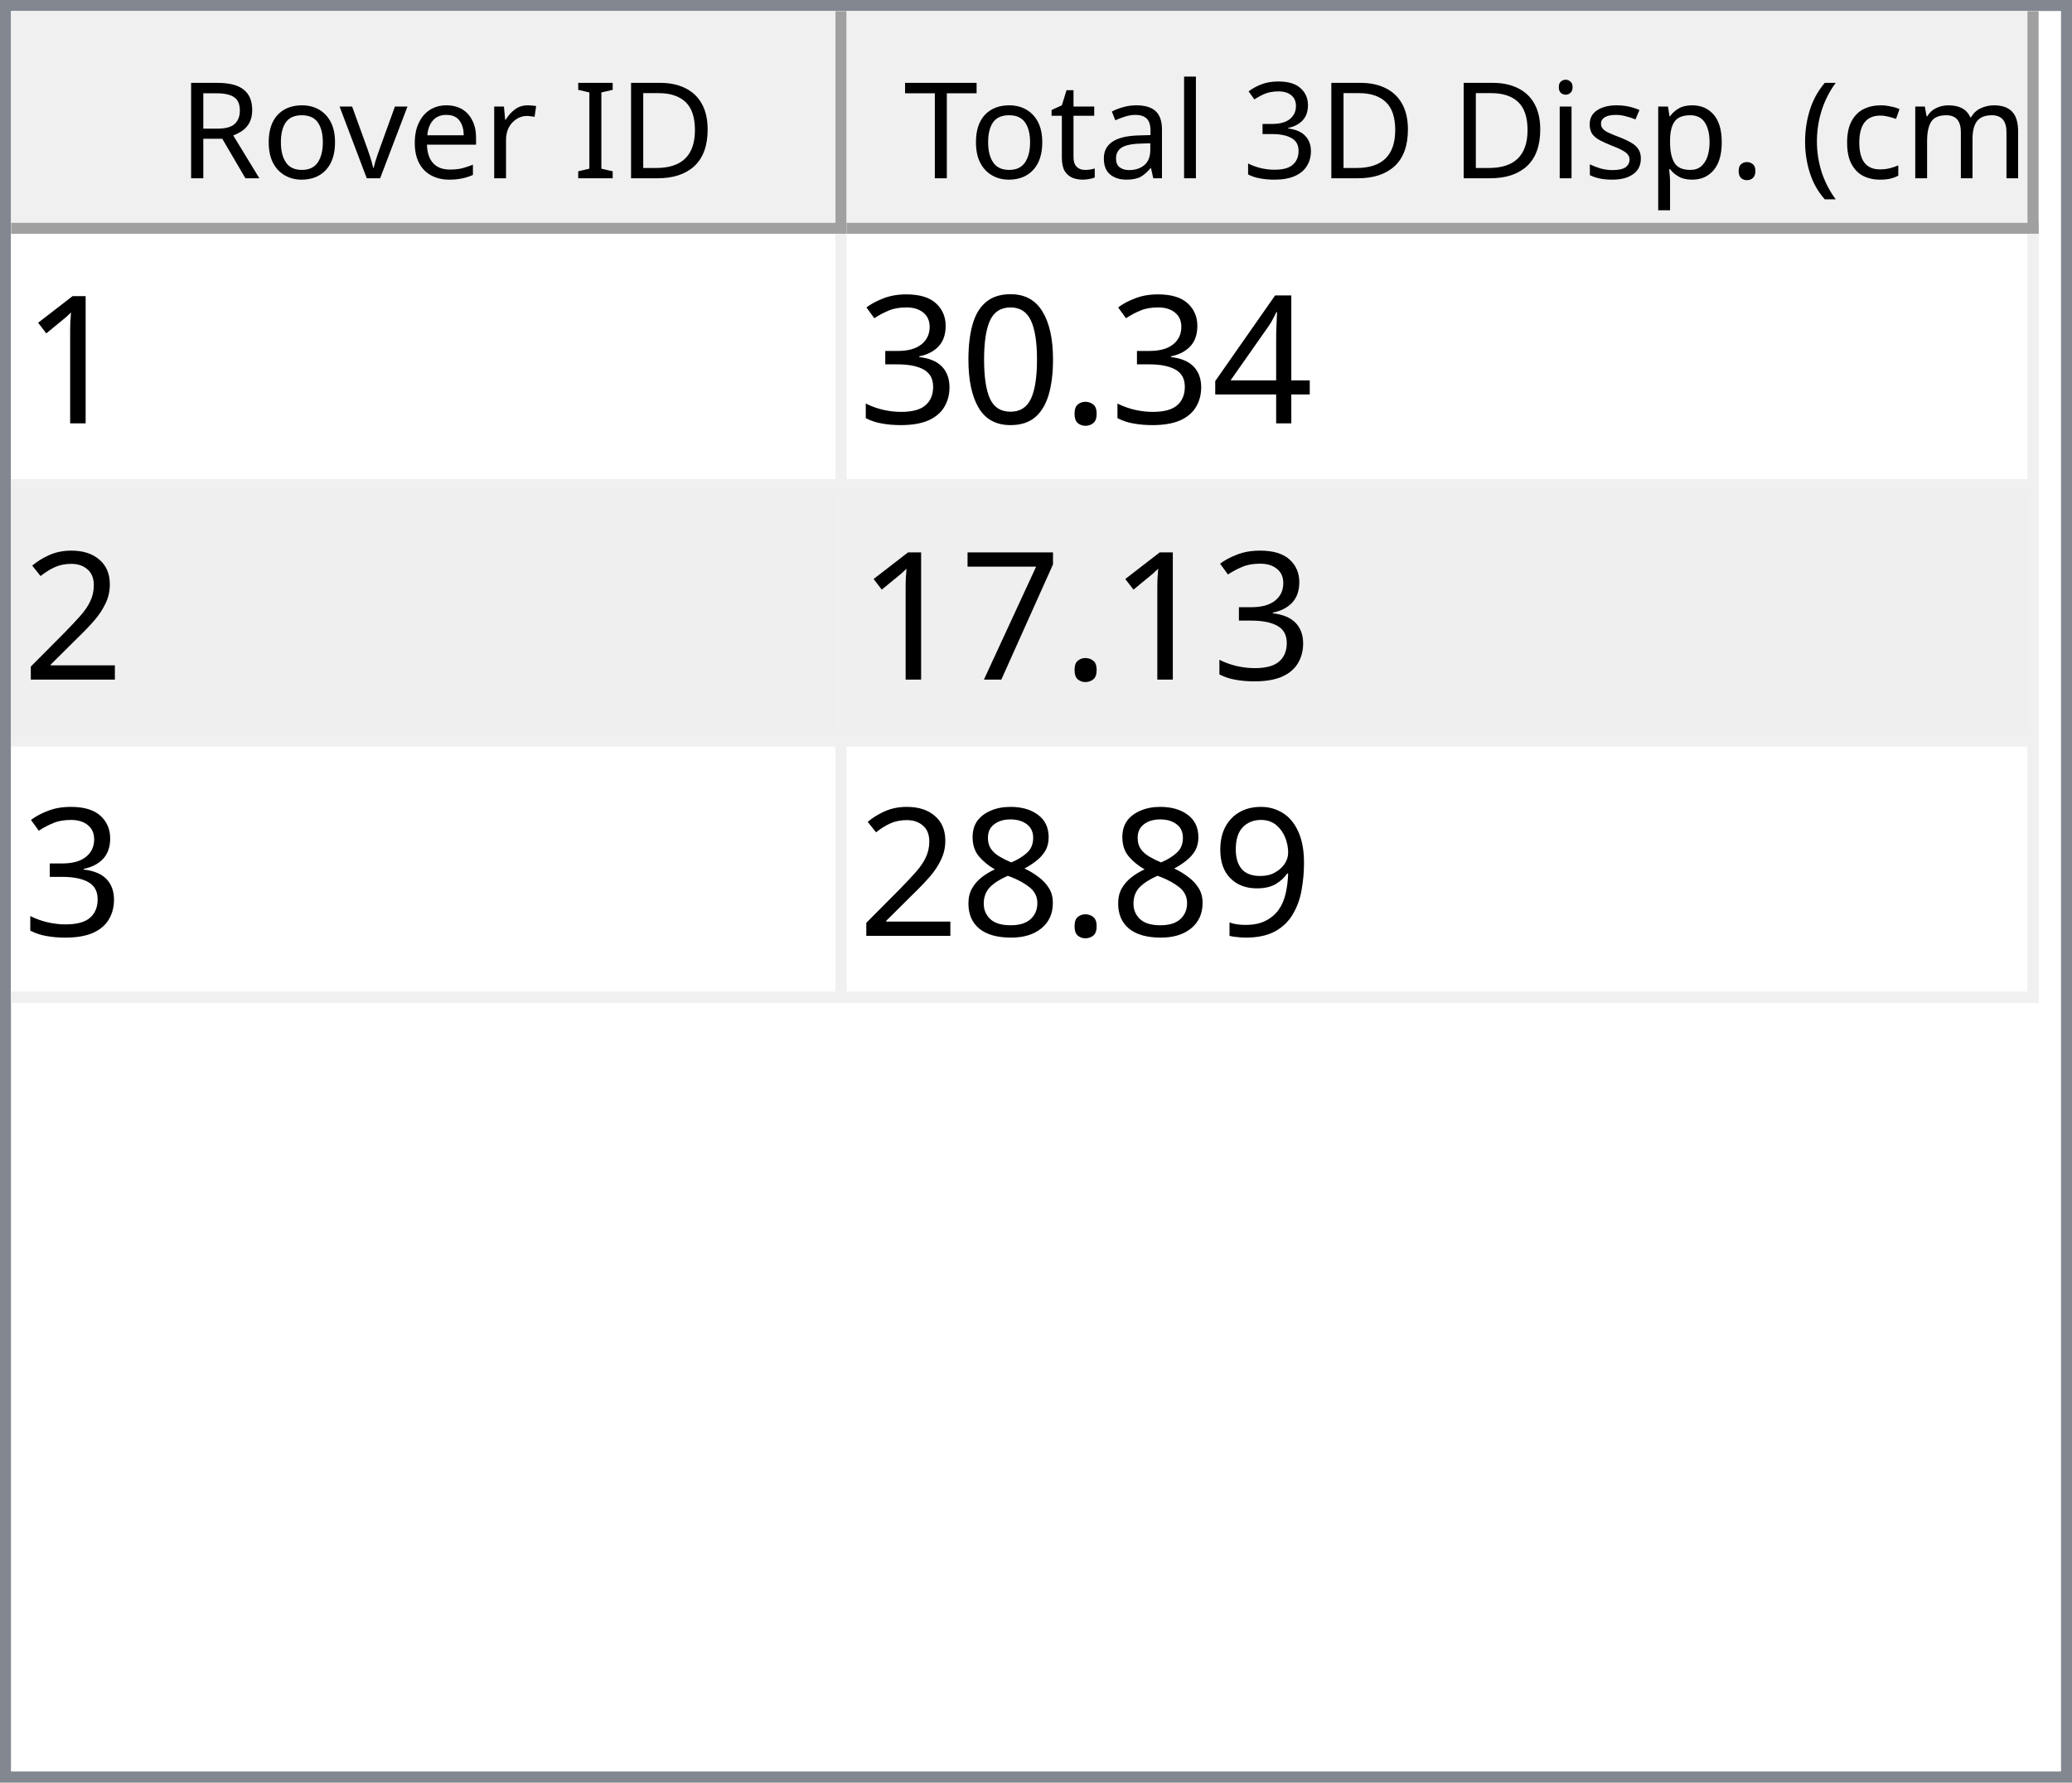
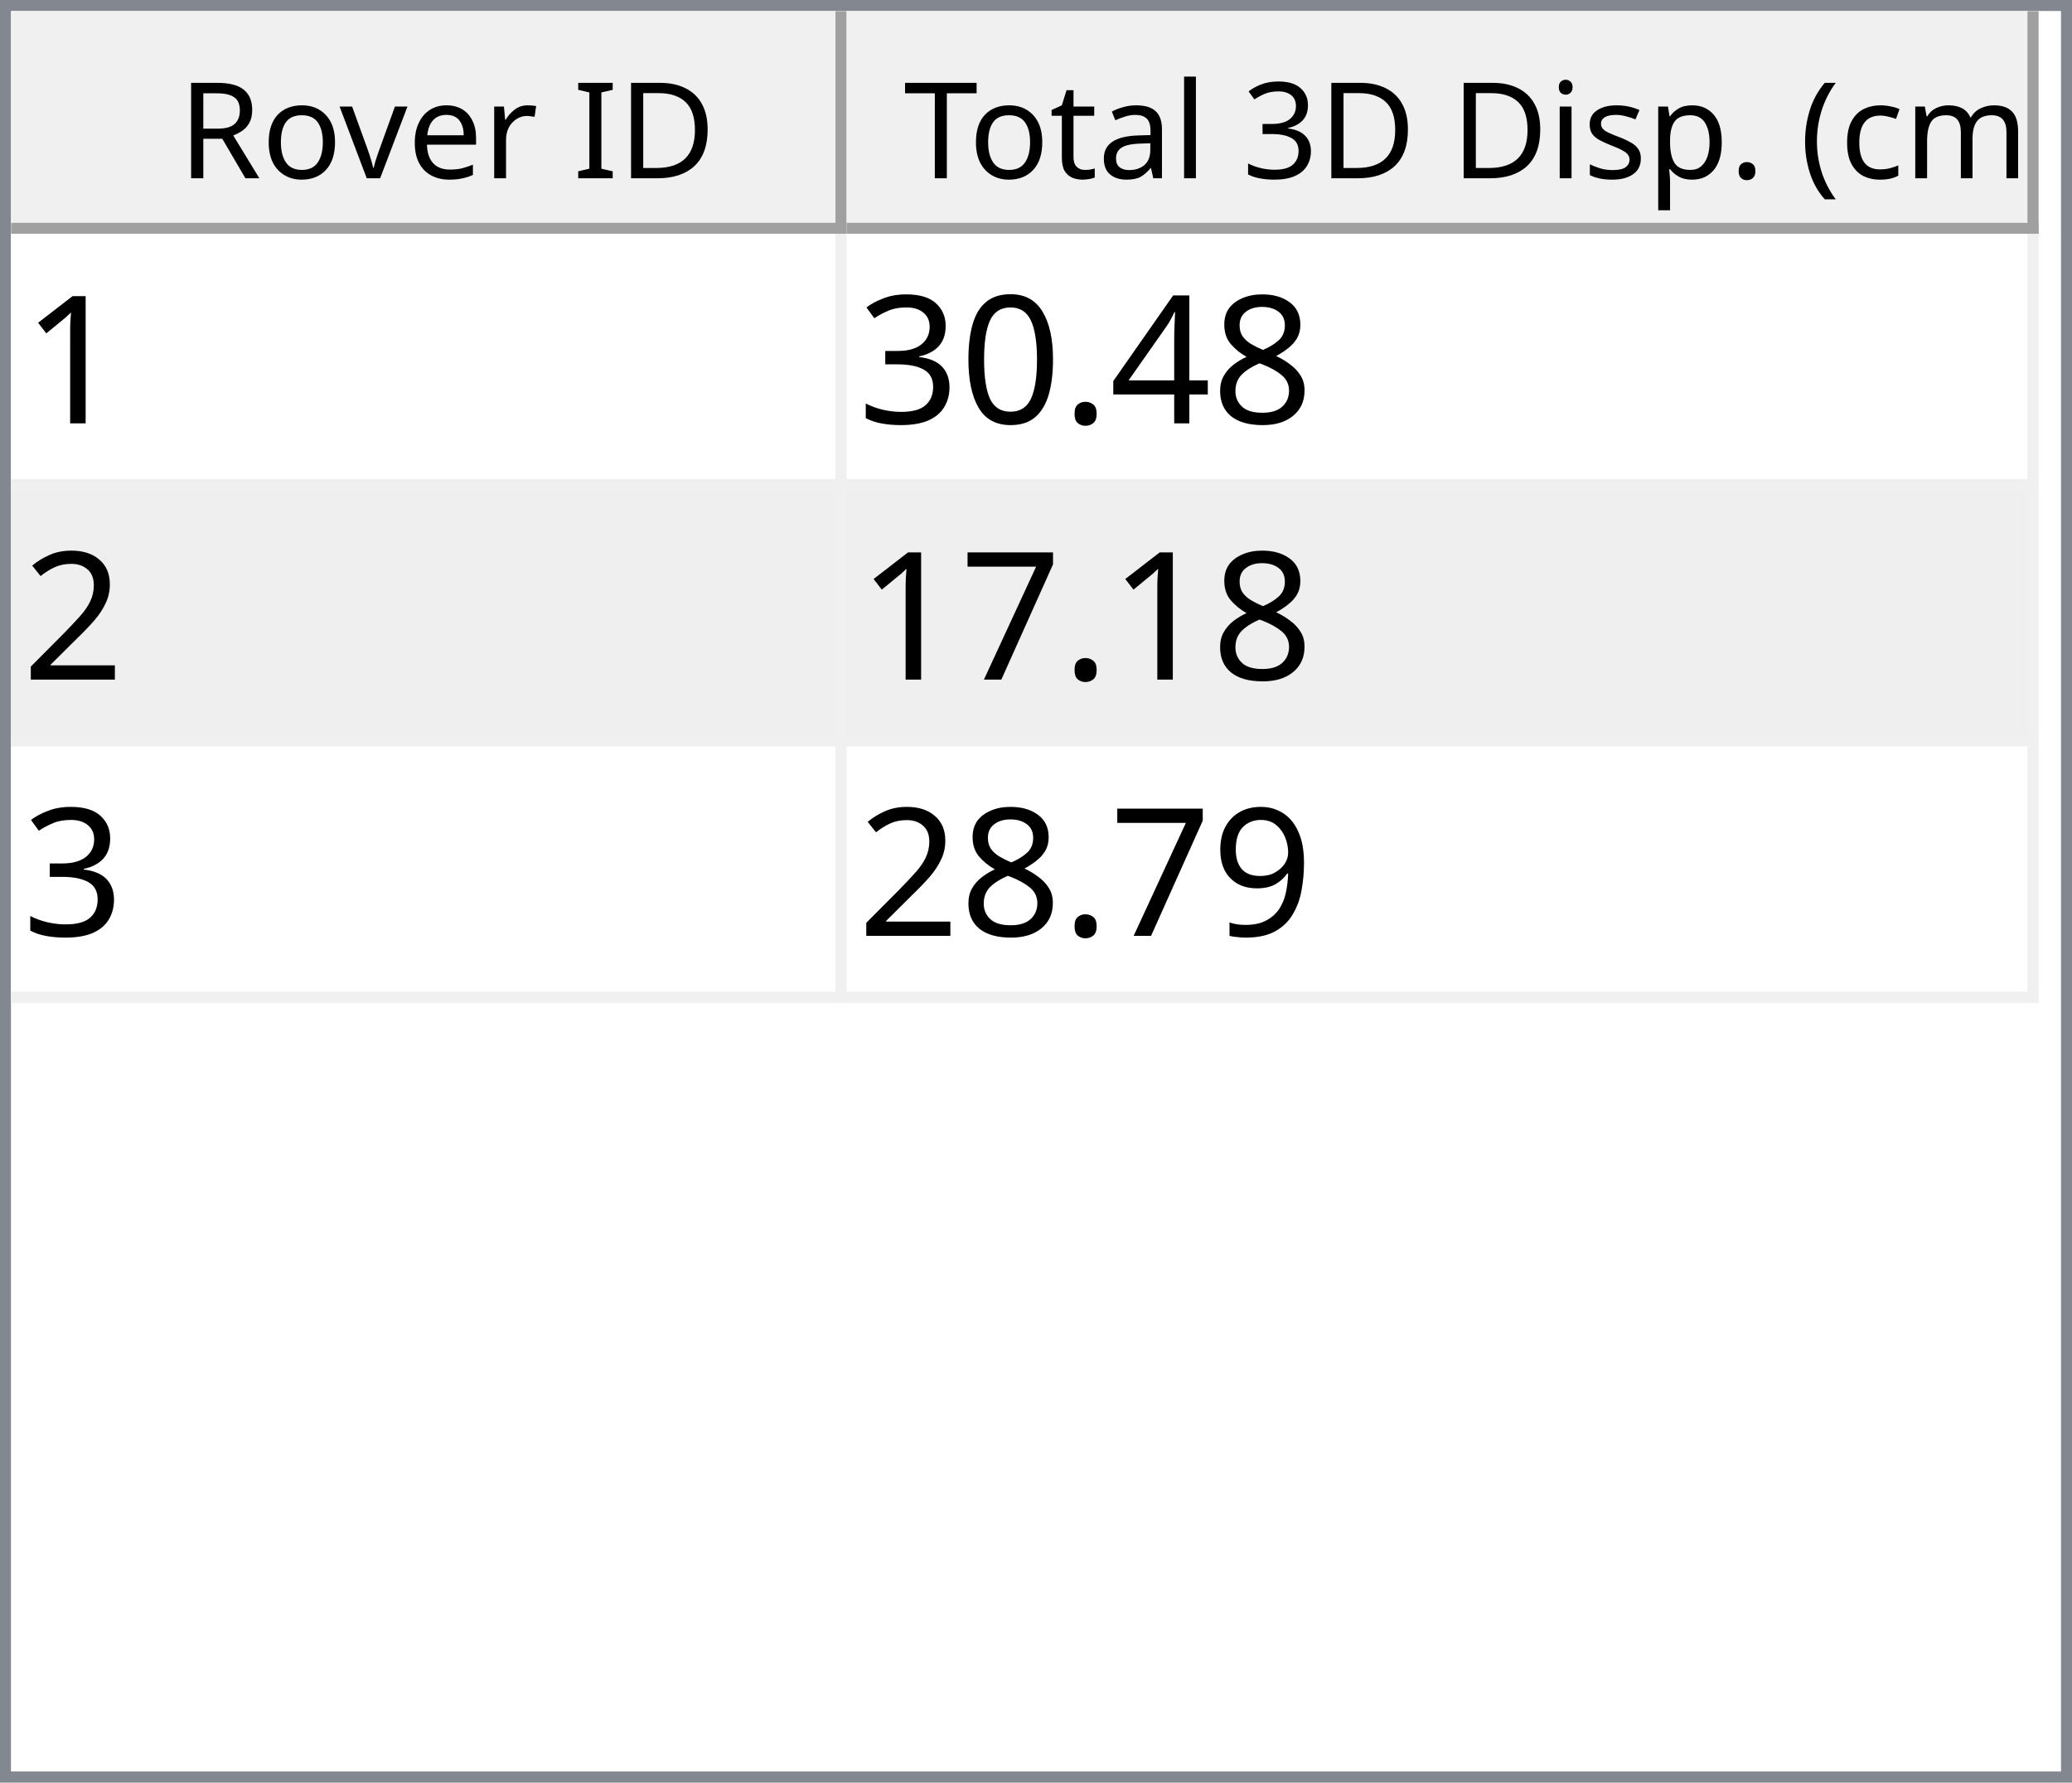
<svg xmlns="http://www.w3.org/2000/svg" style="fill-opacity:1; color-rendering:auto; color-interpolation:auto; text-rendering:auto; stroke:black; stroke-linecap:square; stroke-miterlimit:10; shape-rendering:auto; stroke-opacity:1; fill:black; stroke-dasharray:none; font-weight:normal; stroke-width:1; font-family:'Dialog'; font-style:normal; stroke-linejoin:miter; font-size:12px; stroke-dashoffset:0; image-rendering:auto;" width="186" height="160">
  <defs id="genericDefs" />
  <g>
    <defs id="defs1">
      <clipPath clipPathUnits="userSpaceOnUse" id="clipPath1">
        <path d="M0 0 L186 0 L186 160 L0 160 L0 0 Z" />
      </clipPath>
      <clipPath clipPathUnits="userSpaceOnUse" id="clipPath2">
        <path d="M0 0 L0 160 L186 160 L186 0 Z" />
      </clipPath>
      <clipPath clipPathUnits="userSpaceOnUse" id="clipPath3">
        <path d="M0 0 L0 20 L184 20 L184 0 Z" />
      </clipPath>
      <clipPath clipPathUnits="userSpaceOnUse" id="clipPath4">
        <path d="M0 0 L0 20 L75 20 L75 0 Z" />
      </clipPath>
      <clipPath clipPathUnits="userSpaceOnUse" id="clipPath5">
        <path d="M1 1 L1 19 L74 19 L74 1 Z" />
      </clipPath>
      <clipPath clipPathUnits="userSpaceOnUse" id="clipPath6">
        <path d="M0 0 L0 18 L73 18 L73 0 Z" />
      </clipPath>
      <clipPath clipPathUnits="userSpaceOnUse" id="clipPath7">
        <path d="M-0.5 -0.5 L-0.5 19.5 L74.5 19.5 L74.5 -0.5 Z" />
      </clipPath>
      <clipPath clipPathUnits="userSpaceOnUse" id="clipPath8">
        <path d="M0 0 L0 20 L107 20 L107 0 Z" />
      </clipPath>
      <clipPath clipPathUnits="userSpaceOnUse" id="clipPath9">
        <path d="M1 1 L1 19 L106 19 L106 1 Z" />
      </clipPath>
      <clipPath clipPathUnits="userSpaceOnUse" id="clipPath10">
        <path d="M0 0 L0 18 L105 18 L105 0 Z" />
      </clipPath>
      <clipPath clipPathUnits="userSpaceOnUse" id="clipPath11">
        <path d="M-0.5 -0.5 L-0.5 19.5 L106.5 19.5 L106.5 -0.5 Z" />
      </clipPath>
      <clipPath clipPathUnits="userSpaceOnUse" id="clipPath12">
        <path d="M0 0 L0 138 L184 138 L184 0 Z" />
      </clipPath>
      <clipPath clipPathUnits="userSpaceOnUse" id="clipPath13">
        <path d="M0 0 L0 69 L182 69 L182 0 Z" />
      </clipPath>
      <clipPath clipPathUnits="userSpaceOnUse" id="clipPath14">
        <path d="M-0.5 -0.5 L-0.5 68.5 L181.5 68.5 L181.5 -0.5 Z" />
      </clipPath>
      <clipPath clipPathUnits="userSpaceOnUse" id="clipPath15">
        <path d="M0 0 L0 22 L74 22 L74 0 Z" />
      </clipPath>
      <clipPath clipPathUnits="userSpaceOnUse" id="clipPath16">
        <path d="M0 0 L0 22 L106 22 L106 0 Z" />
      </clipPath>
      <font horiz-adv-x="64.551" id="font1">
        <font-face ascent="107.91" descent="25.098" units-per-em="100" style="font-style:normal; font-family:Segoe UI; font-weight:normal;" />
        <missing-glyph horiz-adv-x="64.551" d="M8.109 0 L8.109 68.266 L56.453 68.266 L56.453 0 L8.109 0 ZM15.328 7.234 L49.219 7.234 L49.219 61.031 L15.328 61.031 L15.328 7.234 Z" />
        <glyph unicode="D" horiz-adv-x="70.117" d="M9.188 0 L9.188 70.016 L28.516 70.016 Q65.531 70.016 65.531 35.891 Q65.531 19.672 55.25 9.836 Q44.969 0 27.734 0 L9.188 0 ZM17.391 62.594 L17.391 7.422 L27.828 7.422 Q41.609 7.422 49.273 14.797 Q56.938 22.172 56.938 35.688 Q56.938 62.594 28.328 62.594 L17.391 62.594 Z" />
        <glyph unicode="I" horiz-adv-x="26.611" d="M17.391 0 L9.188 0 L9.188 70.016 L17.391 70.016 L17.391 0 Z" />
        <glyph unicode=" " horiz-adv-x="27.393" d="" />
        <glyph unicode="r" horiz-adv-x="34.766" d="M34.188 41.891 Q32.078 43.5 28.125 43.5 Q23 43.5 19.555 38.672 Q16.109 33.844 16.109 25.484 L16.109 0 L8.109 0 L8.109 50 L16.109 50 L16.109 39.703 L16.312 39.703 Q18.016 44.969 21.531 47.922 Q25.047 50.875 29.391 50.875 Q32.516 50.875 34.188 50.203 L34.188 41.891 Z" />
        <glyph unicode="e" horiz-adv-x="52.295" d="M48.297 23 L12.984 23 Q13.188 14.656 17.484 10.109 Q21.781 5.562 29.297 5.562 Q37.75 5.562 44.828 11.141 L44.828 3.609 Q38.234 -1.172 27.391 -1.172 Q16.797 -1.172 10.742 5.641 Q4.688 12.453 4.688 24.812 Q4.688 36.469 11.305 43.82 Q17.922 51.172 27.734 51.172 Q37.547 51.172 42.922 44.828 Q48.297 38.484 48.297 27.203 L48.297 23 ZM40.094 29.781 Q40.047 36.719 36.75 40.578 Q33.453 44.438 27.594 44.438 Q21.922 44.438 17.969 40.383 Q14.016 36.328 13.094 29.781 L40.094 29.781 Z" />
        <glyph unicode="v" horiz-adv-x="47.9" d="M47.406 50 L27.484 0 L19.625 0 L0.688 50 L9.469 50 L22.172 13.672 Q23.578 9.672 23.922 6.688 L24.125 6.688 Q24.609 10.453 25.688 13.484 L38.969 50 L47.406 50 Z" />
        <glyph unicode="o" horiz-adv-x="58.594" d="M29 -1.172 Q17.922 -1.172 11.305 5.836 Q4.688 12.844 4.688 24.422 Q4.688 37.016 11.57 44.094 Q18.453 51.172 30.172 51.172 Q41.359 51.172 47.633 44.289 Q53.906 37.406 53.906 25.203 Q53.906 13.234 47.141 6.031 Q40.375 -1.172 29 -1.172 ZM29.594 44.438 Q21.875 44.438 17.383 39.188 Q12.891 33.938 12.891 24.703 Q12.891 15.828 17.43 10.695 Q21.969 5.562 29.594 5.562 Q37.359 5.562 41.531 10.594 Q45.703 15.625 45.703 24.906 Q45.703 34.281 41.531 39.359 Q37.359 44.438 29.594 44.438 Z" />
        <glyph unicode="R" horiz-adv-x="59.814" d="M59.375 0 L49.609 0 L37.891 19.625 Q36.281 22.359 34.766 24.289 Q33.25 26.219 31.664 27.438 Q30.078 28.656 28.25 29.219 Q26.422 29.781 24.125 29.781 L17.391 29.781 L17.391 0 L9.188 0 L9.188 70.016 L30.078 70.016 Q34.672 70.016 38.555 68.867 Q42.438 67.719 45.289 65.375 Q48.141 63.031 49.758 59.547 Q51.375 56.062 51.375 51.375 Q51.375 47.703 50.273 44.656 Q49.172 41.609 47.148 39.211 Q45.125 36.812 42.266 35.133 Q39.406 33.453 35.844 32.516 L35.844 32.328 Q37.594 31.547 38.891 30.547 Q40.188 29.547 41.359 28.18 Q42.531 26.812 43.68 25.078 Q44.828 23.344 46.234 21.047 L59.375 0 ZM17.391 62.594 L17.391 37.203 L28.516 37.203 Q31.594 37.203 34.203 38.133 Q36.812 39.062 38.719 40.797 Q40.625 42.531 41.703 45.047 Q42.781 47.562 42.781 50.688 Q42.781 56.297 39.141 59.445 Q35.5 62.594 28.609 62.594 L17.391 62.594 Z" />
        <glyph unicode=")" horiz-adv-x="30.176" d="M8.297 -15.922 L1.172 -15.922 Q16.406 2.344 16.406 26.812 Q16.406 51.469 1.078 70.016 L8.297 70.016 Q23.531 52.156 23.531 26.703 Q23.531 1.375 8.297 -15.922 Z" />
        <glyph unicode="m" horiz-adv-x="86.133" d="M79.109 0 L71.094 0 L71.094 28.719 Q71.094 37.016 68.531 40.727 Q65.969 44.438 59.906 44.438 Q54.781 44.438 51.195 39.75 Q47.609 35.062 47.609 28.516 L47.609 0 L39.594 0 L39.594 29.688 Q39.594 44.438 28.219 44.438 Q22.953 44.438 19.531 40.016 Q16.109 35.594 16.109 28.516 L16.109 0 L8.109 0 L8.109 50 L16.109 50 L16.109 42.094 L16.312 42.094 Q21.625 51.172 31.844 51.172 Q36.969 51.172 40.773 48.312 Q44.578 45.453 46 40.828 Q51.562 51.172 62.594 51.172 Q79.109 51.172 79.109 30.812 L79.109 0 Z" />
        <glyph unicode="c" horiz-adv-x="46.191" d="M42.188 2.297 Q36.422 -1.172 28.516 -1.172 Q17.828 -1.172 11.258 5.789 Q4.688 12.75 4.688 23.828 Q4.688 36.188 11.766 43.68 Q18.844 51.172 30.672 51.172 Q37.25 51.172 42.281 48.734 L42.281 40.531 Q36.719 44.438 30.375 44.438 Q22.703 44.438 17.797 38.945 Q12.891 33.453 12.891 24.516 Q12.891 15.719 17.508 10.641 Q22.125 5.562 29.891 5.562 Q36.422 5.562 42.188 9.906 L42.188 2.297 Z" />
        <glyph unicode="(" horiz-adv-x="30.176" d="M29.109 -15.922 L21.969 -15.922 Q6.844 1.375 6.844 26.703 Q6.844 52.156 21.969 70.016 L29.203 70.016 Q13.875 51.469 13.875 26.812 Q13.875 2.344 29.109 -15.922 Z" />
        <glyph unicode="." horiz-adv-x="21.68" d="M10.891 -1.078 Q8.641 -1.078 7.055 0.539 Q5.469 2.156 5.469 4.391 Q5.469 6.641 7.055 8.273 Q8.641 9.906 10.891 9.906 Q13.188 9.906 14.797 8.273 Q16.406 6.641 16.406 4.391 Q16.406 2.156 14.797 0.539 Q13.188 -1.078 10.891 -1.078 Z" />
        <glyph unicode="p" horiz-adv-x="58.789" d="M16.312 7.234 L16.109 7.234 L16.109 -23 L8.109 -23 L8.109 50 L16.109 50 L16.109 41.219 L16.312 41.219 Q22.219 51.172 33.594 51.172 Q43.266 51.172 48.688 44.461 Q54.109 37.75 54.109 26.469 Q54.109 13.922 48 6.375 Q41.891 -1.172 31.297 -1.172 Q21.578 -1.172 16.312 7.234 ZM16.109 27.391 L16.109 20.406 Q16.109 14.203 20.141 9.883 Q24.172 5.562 30.375 5.562 Q37.641 5.562 41.773 11.133 Q45.906 16.703 45.906 26.609 Q45.906 34.969 42.047 39.703 Q38.188 44.438 31.594 44.438 Q24.609 44.438 20.359 39.578 Q16.109 34.719 16.109 27.391 Z" />
        <glyph unicode="s" horiz-adv-x="42.432" d="M5.078 1.812 L5.078 10.406 Q11.625 5.562 19.484 5.562 Q30.031 5.562 30.031 12.594 Q30.031 14.594 29.125 15.992 Q28.219 17.391 26.68 18.461 Q25.141 19.531 23.07 20.383 Q21 21.234 18.609 22.172 Q15.281 23.484 12.766 24.828 Q10.25 26.172 8.57 27.859 Q6.891 29.547 6.031 31.695 Q5.172 33.844 5.172 36.719 Q5.172 40.234 6.789 42.945 Q8.406 45.656 11.086 47.484 Q13.766 49.312 17.211 50.242 Q20.656 51.172 24.312 51.172 Q30.812 51.172 35.938 48.922 L35.938 40.828 Q30.422 44.438 23.25 44.438 Q21 44.438 19.195 43.922 Q17.391 43.406 16.094 42.477 Q14.797 41.547 14.086 40.258 Q13.375 38.969 13.375 37.406 Q13.375 35.453 14.086 34.133 Q14.797 32.812 16.164 31.789 Q17.531 30.766 19.484 29.938 Q21.438 29.109 23.922 28.125 Q27.25 26.859 29.883 25.516 Q32.516 24.172 34.375 22.484 Q36.234 20.797 37.234 18.602 Q38.234 16.406 38.234 13.375 Q38.234 9.672 36.602 6.938 Q34.969 4.203 32.234 2.398 Q29.5 0.594 25.93 -0.289 Q22.359 -1.172 18.453 -1.172 Q10.75 -1.172 5.078 1.812 Z" />
        <glyph unicode="i" horiz-adv-x="24.219" d="M12.203 62.703 Q10.062 62.703 8.547 64.164 Q7.031 65.625 7.031 67.875 Q7.031 70.125 8.547 71.609 Q10.062 73.094 12.203 73.094 Q14.406 73.094 15.945 71.609 Q17.484 70.125 17.484 67.875 Q17.484 65.719 15.945 64.211 Q14.406 62.703 12.203 62.703 ZM16.109 0 L8.109 0 L8.109 50 L16.109 50 L16.109 0 Z" />
        <glyph unicode="3" horiz-adv-x="53.906" d="M46.531 19.828 Q46.531 15.094 44.75 11.211 Q42.969 7.328 39.719 4.57 Q36.469 1.812 31.93 0.297 Q27.391 -1.219 21.922 -1.219 Q11.922 -1.219 6 2.594 L6 11.188 Q13.094 5.609 22.219 5.609 Q25.875 5.609 28.828 6.539 Q31.781 7.469 33.906 9.227 Q36.031 10.984 37.18 13.477 Q38.328 15.969 38.328 19.094 Q38.328 32.812 18.797 32.812 L12.984 32.812 L12.984 39.594 L18.5 39.594 Q35.797 39.594 35.797 52.484 Q35.797 64.406 22.609 64.406 Q15.188 64.406 8.688 59.422 L8.688 67.188 Q15.375 71.188 24.609 71.188 Q29 71.188 32.57 69.969 Q36.141 68.75 38.68 66.555 Q41.219 64.359 42.609 61.281 Q44 58.203 44 54.5 Q44 40.672 30.031 36.719 L30.031 36.531 Q33.594 36.141 36.625 34.797 Q39.656 33.453 41.852 31.305 Q44.047 29.156 45.289 26.25 Q46.531 23.344 46.531 19.828 Z" />
        <glyph unicode="l" horiz-adv-x="24.219" d="M16.109 0 L8.109 0 L8.109 74.031 L16.109 74.031 L16.109 0 Z" />
        <glyph unicode="a" horiz-adv-x="50.879" d="M43.891 0 L35.891 0 L35.891 7.812 L35.688 7.812 Q30.469 -1.172 20.312 -1.172 Q12.844 -1.172 8.617 2.781 Q4.391 6.734 4.391 13.281 Q4.391 27.297 20.906 29.594 L35.891 31.688 Q35.891 44.438 25.594 44.438 Q16.547 44.438 9.281 38.281 L9.281 46.484 Q16.656 51.172 26.266 51.172 Q43.891 51.172 43.891 32.516 L43.891 0 ZM35.891 25.297 L23.828 23.641 Q18.266 22.859 15.43 20.875 Q12.594 18.891 12.594 13.875 Q12.594 10.203 15.211 7.883 Q17.828 5.562 22.172 5.562 Q28.125 5.562 32.008 9.742 Q35.891 13.922 35.891 20.312 L35.891 25.297 Z" />
        <glyph unicode="t" horiz-adv-x="33.887" d="M31.297 0.484 Q28.469 -1.078 23.828 -1.078 Q10.688 -1.078 10.688 13.578 L10.688 43.172 L2.094 43.172 L2.094 50 L10.688 50 L10.688 62.203 L18.703 64.797 L18.703 50 L31.297 50 L31.297 43.172 L18.703 43.172 L18.703 14.984 Q18.703 9.969 20.414 7.82 Q22.125 5.672 26.078 5.672 Q29.109 5.672 31.297 7.328 L31.297 0.484 Z" />
        <glyph unicode="T" horiz-adv-x="52.393" d="M50.594 62.594 L30.375 62.594 L30.375 0 L22.172 0 L22.172 62.594 L2 62.594 L2 70.016 L50.594 70.016 L50.594 62.594 Z" />
      </font>
      <font horiz-adv-x="75.0" id="font2">
        <font-face ascent="100.537" descent="21.973" units-per-em="100" style="font-style:normal; font-family:sans-serif; font-weight:normal;" />
        <missing-glyph horiz-adv-x="75.0" d="M12.5 0 L12.5 62.5 L62.5 62.5 L62.5 0 L12.5 0 ZM14.062 1.562 L60.938 1.562 L60.938 60.938 L14.062 60.938 L14.062 1.562 Z" />
        <glyph unicode="1" horiz-adv-x="55.615" d="M37.25 0 L28.469 0 L28.469 56 Q25.297 52.984 20.141 49.953 Q14.984 46.922 10.891 45.406 L10.891 53.906 Q18.266 57.375 23.781 62.305 Q29.297 67.234 31.594 71.875 L37.25 71.875 L37.25 0 Z" />
+         <glyph unicode="8" horiz-adv-x="55.615" d="M17.672 38.812 Q12.203 40.828 9.57 44.539 Q6.938 48.25 6.938 53.422 Q6.938 61.234 12.555 66.555 Q18.172 71.875 27.484 71.875 Q36.859 71.875 42.578 66.43 Q48.297 60.984 48.297 53.172 Q48.297 48.188 45.68 44.508 Q43.062 40.828 37.75 38.812 Q44.344 36.672 47.781 31.883 Q51.219 27.094 51.219 20.453 Q51.219 11.281 44.727 5.031 Q38.234 -1.219 27.641 -1.219 Q17.047 -1.219 10.547 5.055 Q4.047 11.328 4.047 20.703 Q4.047 27.688 7.594 32.398 Q11.141 37.109 17.672 38.812 ZM15.922 53.719 Q15.922 48.641 19.195 45.414 Q22.469 42.188 27.688 42.188 Q32.766 42.188 36.016 45.383 Q39.266 48.578 39.266 53.219 Q39.266 58.062 35.914 61.359 Q32.562 64.656 27.594 64.656 Q22.562 64.656 19.242 61.43 Q15.922 58.203 15.922 53.719 ZM13.094 20.656 Q13.094 16.891 14.875 13.375 Q16.656 9.859 20.172 7.93 Q23.688 6 27.734 6 Q34.031 6 38.133 10.055 Q42.234 14.109 42.234 20.359 Q42.234 26.703 38.016 30.859 Q33.797 35.016 27.438 35.016 Q21.234 35.016 17.164 30.914 Q13.094 26.812 13.094 20.656 Z" />
        <glyph unicode="4" horiz-adv-x="55.615" d="M32.328 0 L32.328 17.141 L1.266 17.141 L1.266 25.203 L33.938 71.578 L41.109 71.578 L41.109 25.203 L50.781 25.203 L50.781 17.141 L41.109 17.141 L41.109 0 L32.328 0 ZM32.328 25.203 L32.328 57.469 L9.906 25.203 L32.328 25.203 Z" />
        <glyph unicode="." horiz-adv-x="27.783" d="M9.078 0 L9.078 10.016 L19.094 10.016 L19.094 0 L9.078 0 Z" />
        <glyph unicode="0" horiz-adv-x="55.615" d="M4.156 35.297 Q4.156 48 6.766 55.742 Q9.375 63.484 14.523 67.68 Q19.672 71.875 27.484 71.875 Q33.25 71.875 37.594 69.555 Q41.938 67.234 44.773 62.867 Q47.609 58.5 49.219 52.227 Q50.828 45.953 50.828 35.297 Q50.828 22.703 48.242 14.969 Q45.656 7.234 40.508 3.008 Q35.359 -1.219 27.484 -1.219 Q17.141 -1.219 11.234 6.203 Q4.156 15.141 4.156 35.297 ZM13.188 35.297 Q13.188 17.672 17.312 11.836 Q21.438 6 27.484 6 Q33.547 6 37.672 11.859 Q41.797 17.719 41.797 35.297 Q41.797 52.984 37.672 58.789 Q33.547 64.594 27.391 64.594 Q21.344 64.594 17.719 59.469 Q13.188 52.938 13.188 35.297 Z" />
        <glyph unicode="3" horiz-adv-x="55.615" d="M4.203 18.891 L12.984 20.062 Q14.5 12.594 18.141 9.297 Q21.781 6 27 6 Q33.203 6 37.477 10.297 Q41.75 14.594 41.75 20.953 Q41.75 27 37.797 30.93 Q33.844 34.859 27.734 34.859 Q25.25 34.859 21.531 33.891 L22.516 41.609 Q23.391 41.5 23.922 41.5 Q29.547 41.5 34.039 44.43 Q38.531 47.359 38.531 53.469 Q38.531 58.297 35.258 61.477 Q31.984 64.656 26.812 64.656 Q21.688 64.656 18.266 61.43 Q14.844 58.203 13.875 51.766 L5.078 53.328 Q6.688 62.156 12.398 67.016 Q18.109 71.875 26.609 71.875 Q32.469 71.875 37.398 69.359 Q42.328 66.844 44.945 62.5 Q47.562 58.156 47.562 53.266 Q47.562 48.641 45.07 44.828 Q42.578 41.016 37.703 38.766 Q44.047 37.312 47.562 32.695 Q51.078 28.078 51.078 21.141 Q51.078 11.766 44.242 5.25 Q37.406 -1.266 26.953 -1.266 Q17.531 -1.266 11.305 4.352 Q5.078 9.969 4.203 18.891 Z" />
        <glyph unicode="2" horiz-adv-x="55.615" d="M50.344 8.453 L50.344 0 L3.031 0 Q2.938 3.172 4.047 6.109 Q5.859 10.938 9.836 15.625 Q13.812 20.312 21.344 26.469 Q33.016 36.031 37.117 41.625 Q41.219 47.219 41.219 52.203 Q41.219 57.422 37.477 61.008 Q33.734 64.594 27.734 64.594 Q21.391 64.594 17.578 60.789 Q13.766 56.984 13.719 50.25 L4.688 51.172 Q5.609 61.281 11.664 66.578 Q17.719 71.875 27.938 71.875 Q38.234 71.875 44.242 66.164 Q50.25 60.453 50.25 52 Q50.25 47.703 48.492 43.555 Q46.734 39.406 42.656 34.812 Q38.578 30.219 29.109 22.219 Q21.188 15.578 18.945 13.211 Q16.703 10.844 15.234 8.453 L50.344 8.453 Z" />
        <glyph unicode="7" horiz-adv-x="55.615" d="M4.734 62.203 L4.734 70.656 L51.078 70.656 L51.078 63.812 Q44.234 56.547 37.523 44.484 Q30.812 32.422 27.156 19.672 Q24.516 10.688 23.781 0 L14.75 0 Q14.891 8.453 18.062 20.414 Q21.234 32.375 27.172 43.484 Q33.109 54.594 39.797 62.203 L4.734 62.203 Z" />
        <glyph unicode="9" horiz-adv-x="55.615" d="M5.469 16.547 L13.922 17.328 Q14.984 11.375 18.016 8.688 Q21.047 6 25.781 6 Q29.828 6 32.883 7.859 Q35.938 9.719 37.891 12.82 Q39.844 15.922 41.164 21.195 Q42.484 26.469 42.484 31.938 Q42.484 32.516 42.438 33.688 Q39.797 29.5 35.234 26.883 Q30.672 24.266 25.344 24.266 Q16.453 24.266 10.305 30.711 Q4.156 37.156 4.156 47.703 Q4.156 58.594 10.578 65.234 Q17 71.875 26.656 71.875 Q33.641 71.875 39.43 68.117 Q45.219 64.359 48.219 57.398 Q51.219 50.438 51.219 37.25 Q51.219 23.531 48.242 15.406 Q45.266 7.281 39.383 3.031 Q33.5 -1.219 25.594 -1.219 Q17.188 -1.219 11.867 3.445 Q6.547 8.109 5.469 16.547 ZM41.453 48.141 Q41.453 55.719 37.43 60.156 Q33.406 64.594 27.734 64.594 Q21.875 64.594 17.531 59.812 Q13.188 55.031 13.188 47.406 Q13.188 40.578 17.312 36.305 Q21.438 32.031 27.484 32.031 Q33.594 32.031 37.523 36.305 Q41.453 40.578 41.453 48.141 Z" />
-         <glyph unicode="8" horiz-adv-x="55.615" d="M17.672 38.812 Q12.203 40.828 9.57 44.539 Q6.938 48.25 6.938 53.422 Q6.938 61.234 12.555 66.555 Q18.172 71.875 27.484 71.875 Q36.859 71.875 42.578 66.43 Q48.297 60.984 48.297 53.172 Q48.297 48.188 45.68 44.508 Q43.062 40.828 37.75 38.812 Q44.344 36.672 47.781 31.883 Q51.219 27.094 51.219 20.453 Q51.219 11.281 44.727 5.031 Q38.234 -1.219 27.641 -1.219 Q17.047 -1.219 10.547 5.055 Q4.047 11.328 4.047 20.703 Q4.047 27.688 7.594 32.398 Q11.141 37.109 17.672 38.812 ZM15.922 53.719 Q15.922 48.641 19.195 45.414 Q22.469 42.188 27.688 42.188 Q32.766 42.188 36.016 45.383 Q39.266 48.578 39.266 53.219 Q39.266 58.062 35.914 61.359 Q32.562 64.656 27.594 64.656 Q22.562 64.656 19.242 61.43 Q15.922 58.203 15.922 53.719 ZM13.094 20.656 Q13.094 16.891 14.875 13.375 Q16.656 9.859 20.172 7.93 Q23.688 6 27.734 6 Q34.031 6 38.133 10.055 Q42.234 14.109 42.234 20.359 Q42.234 26.703 38.016 30.859 Q33.797 35.016 27.438 35.016 Q21.234 35.016 17.164 30.914 Q13.094 26.812 13.094 20.656 Z" />
      </font>
    </defs>
    <g style="fill:white; stroke:white;">
      <rect x="0" y="0" width="186" style="clip-path:url(#clipPath1); stroke:none;" height="160" />
    </g>
    <g style="fill:white; text-rendering:optimizeSpeed; color-rendering:optimizeSpeed; image-rendering:optimizeSpeed; shape-rendering:crispEdges; stroke:white; color-interpolation:sRGB;">
      <rect x="0" width="186" height="160" y="0" style="stroke:none;" />
      <path style="stroke:none;" d="M0 160 L186 160 L186 0 L0 0 Z" />
    </g>
    <g style="fill:rgb(240,240,240); font-family:'Segoe UI'; stroke:rgb(240,240,240);">
      <rect x="0" y="0" width="186" style="clip-path:url(#clipPath2); stroke:none;" height="160" />
    </g>
    <g style="fill:rgb(130,135,144); font-family:'Segoe UI'; stroke:rgb(130,135,144);">
      <path d="M0 0 L186 0 L186 160 L0 160 L0 0 ZM1 1 L185 1 L185 159 L1 159 L1 1 Z" style="fill-rule:evenodd; clip-path:url(#clipPath2); stroke:none;" />
    </g>
    <g style="fill:white; font-family:'Segoe UI'; stroke:white;" transform="translate(1,1)">
      <rect x="0" y="0" width="184" style="clip-path:url(#clipPath3); stroke:none;" height="20" />
    </g>
    <g style="fill:rgb(240,240,240); font-family:'Segoe UI'; stroke:rgb(240,240,240);" transform="translate(1,1)">
      <rect x="0" y="0" width="75" style="clip-path:url(#clipPath4); stroke:none;" height="20" />
    </g>
    <g style="font-family:'Segoe UI';" transform="translate(2,2)">
      <text x="14" xml:space="preserve" y="14" style="clip-path:url(#clipPath6); stroke:none;">Rover ID</text>
    </g>
    <g style="fill:rgb(160,160,160); font-family:'Segoe UI'; stroke:rgb(160,160,160); stroke-linejoin:bevel;" transform="translate(1.5,1.5)">
      <line x1="74" x2="74" y1="0" style="fill:none; clip-path:url(#clipPath7);" y2="19" />
    </g>
    <g style="fill:rgb(160,160,160); font-family:'Segoe UI'; stroke:rgb(160,160,160); stroke-linejoin:bevel;" transform="matrix(1,0,0,1,1,1) translate(0.5,0.5)">
      <line x1="0" x2="74" y1="19" style="fill:none; clip-path:url(#clipPath7);" y2="19" />
    </g>
    <g style="fill:rgb(240,240,240); font-family:'Segoe UI'; stroke:rgb(240,240,240);" transform="translate(76,1)">
      <rect x="0" y="0" width="107" style="clip-path:url(#clipPath8); stroke:none;" height="20" />
    </g>
    <g style="font-family:'Segoe UI';" transform="translate(77,2)">
      <text x="1" xml:space="preserve" y="14" style="clip-path:url(#clipPath10); stroke:none;"> Total 3D Disp. (cm)</text>
    </g>
    <g style="fill:rgb(160,160,160); font-family:'Segoe UI'; stroke:rgb(160,160,160); stroke-linejoin:bevel;" transform="translate(76.5,1.5)">
      <line x1="106" x2="106" y1="0" style="fill:none; clip-path:url(#clipPath11);" y2="19" />
    </g>
    <g style="fill:rgb(160,160,160); font-family:'Segoe UI'; stroke:rgb(160,160,160); stroke-linejoin:bevel;" transform="matrix(1,0,0,1,76,1) translate(0.5,0.5)">
      <line x1="0" x2="106" y1="19" style="fill:none; clip-path:url(#clipPath11);" y2="19" />
    </g>
    <g style="fill:white; font-family:'Segoe UI'; stroke:white;" transform="translate(1,21)">
      <rect x="0" y="0" width="184" style="clip-path:url(#clipPath12); stroke:none;" height="138" />
    </g>
    <g style="fill:rgb(240,240,240); font-size:16px; font-family:sans-serif; stroke:rgb(240,240,240);" transform="translate(1,21)">
      <rect x="0" y="0" width="182" style="clip-path:url(#clipPath13); stroke:none;" height="69" />
      <line transform="translate(0.5,0.5)" x1="0" x2="181" y1="22" style="clip-path:url(#clipPath14); fill:none; stroke-linejoin:bevel;" y2="22" />
    </g>
    <g transform="matrix(1,0,0,1,1,21) translate(0.5,0.5)" style="fill:rgb(240,240,240); font-size:16px; font-family:sans-serif; stroke:rgb(240,240,240); stroke-linejoin:bevel;">
      <line x1="0" x2="181" y1="45" style="fill:none; clip-path:url(#clipPath14);" y2="45" />
    </g>
    <g transform="matrix(1,0,0,1,1,21) translate(0.5,0.5)" style="fill:rgb(240,240,240); font-size:16px; font-family:sans-serif; stroke:rgb(240,240,240); stroke-linejoin:bevel;">
      <line x1="0" x2="181" y1="68" style="fill:none; clip-path:url(#clipPath14);" y2="68" />
    </g>
    <g transform="matrix(1,0,0,1,1,21) translate(0.5,0.5)" style="fill:rgb(240,240,240); font-size:16px; font-family:sans-serif; stroke:rgb(240,240,240); stroke-linejoin:bevel;">
      <line x1="74" x2="74" y1="0" style="fill:none; clip-path:url(#clipPath14);" y2="68" />
    </g>
    <g transform="matrix(1,0,0,1,1,21) translate(0.5,0.5)" style="fill:rgb(240,240,240); font-size:16px; font-family:sans-serif; stroke:rgb(240,240,240); stroke-linejoin:bevel;">
      <line x1="181" x2="181" y1="0" style="fill:none; clip-path:url(#clipPath14);" y2="68" />
    </g>
    <g style="fill:white; font-size:16px; font-family:sans-serif; stroke:white;" transform="matrix(1,0,0,1,1,21)">
      <rect x="0" y="0" width="74" style="clip-path:url(#clipPath15); stroke:none;" height="22" />
      <text x="1" y="17" style="fill:black; clip-path:url(#clipPath15); stroke:none;" xml:space="preserve">1</text>
    </g>
    <g style="fill:white; font-size:16px; font-family:sans-serif; stroke:white;" transform="matrix(1,0,0,1,1,21) translate(75,0)">
      <rect x="0" y="0" width="106" style="clip-path:url(#clipPath16); stroke:none;" height="22" />
-       <text x="1" y="17" style="fill:black; clip-path:url(#clipPath16); stroke:none;" xml:space="preserve">30.34</text>
+       <text x="1" y="17" style="fill:black; clip-path:url(#clipPath16); stroke:none;" xml:space="preserve">30.48</text>
    </g>
    <g style="fill:rgb(239,239,239); font-size:16px; font-family:sans-serif; stroke:rgb(239,239,239);" transform="matrix(1,0,0,1,1,21) translate(0,23)">
      <rect x="0" y="0" width="74" style="clip-path:url(#clipPath15); stroke:none;" height="22" />
      <text x="1" y="17" style="fill:black; clip-path:url(#clipPath15); stroke:none;" xml:space="preserve">2</text>
    </g>
    <g style="fill:rgb(239,239,239); font-size:16px; font-family:sans-serif; stroke:rgb(239,239,239);" transform="matrix(1,0,0,1,1,21) translate(75,23)">
      <rect x="0" y="0" width="106" style="clip-path:url(#clipPath16); stroke:none;" height="22" />
-       <text x="1" y="17" style="fill:black; clip-path:url(#clipPath16); stroke:none;" xml:space="preserve">17.13</text>
+       <text x="1" y="17" style="fill:black; clip-path:url(#clipPath16); stroke:none;" xml:space="preserve">17.18</text>
    </g>
    <g style="fill:white; font-size:16px; font-family:sans-serif; stroke:white;" transform="matrix(1,0,0,1,1,21) translate(0,46)">
      <rect x="0" y="0" width="74" style="clip-path:url(#clipPath15); stroke:none;" height="22" />
      <text x="1" y="17" style="fill:black; clip-path:url(#clipPath15); stroke:none;" xml:space="preserve">3</text>
    </g>
    <g style="fill:white; font-size:16px; font-family:sans-serif; stroke:white;" transform="matrix(1,0,0,1,1,21) translate(75,46)">
      <rect x="0" y="0" width="106" style="clip-path:url(#clipPath16); stroke:none;" height="22" />
-       <text x="1" y="17" style="fill:black; clip-path:url(#clipPath16); stroke:none;" xml:space="preserve">28.89</text>
+       <text x="1" y="17" style="fill:black; clip-path:url(#clipPath16); stroke:none;" xml:space="preserve">28.79</text>
    </g>
  </g>
</svg>
